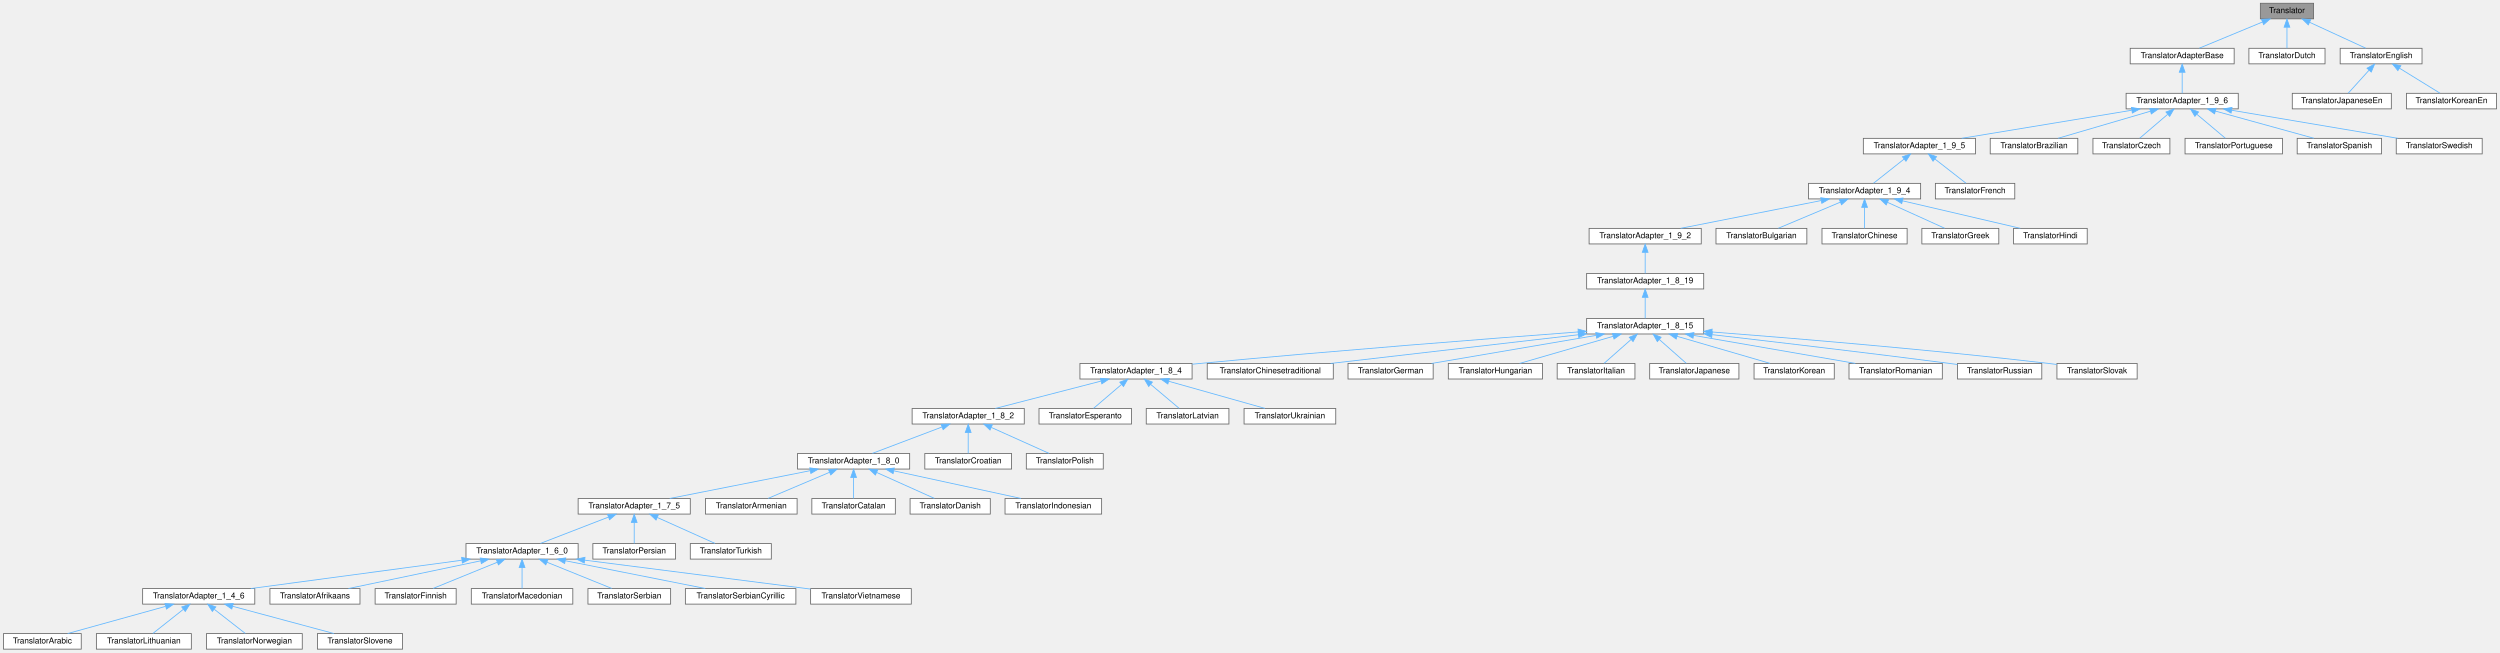
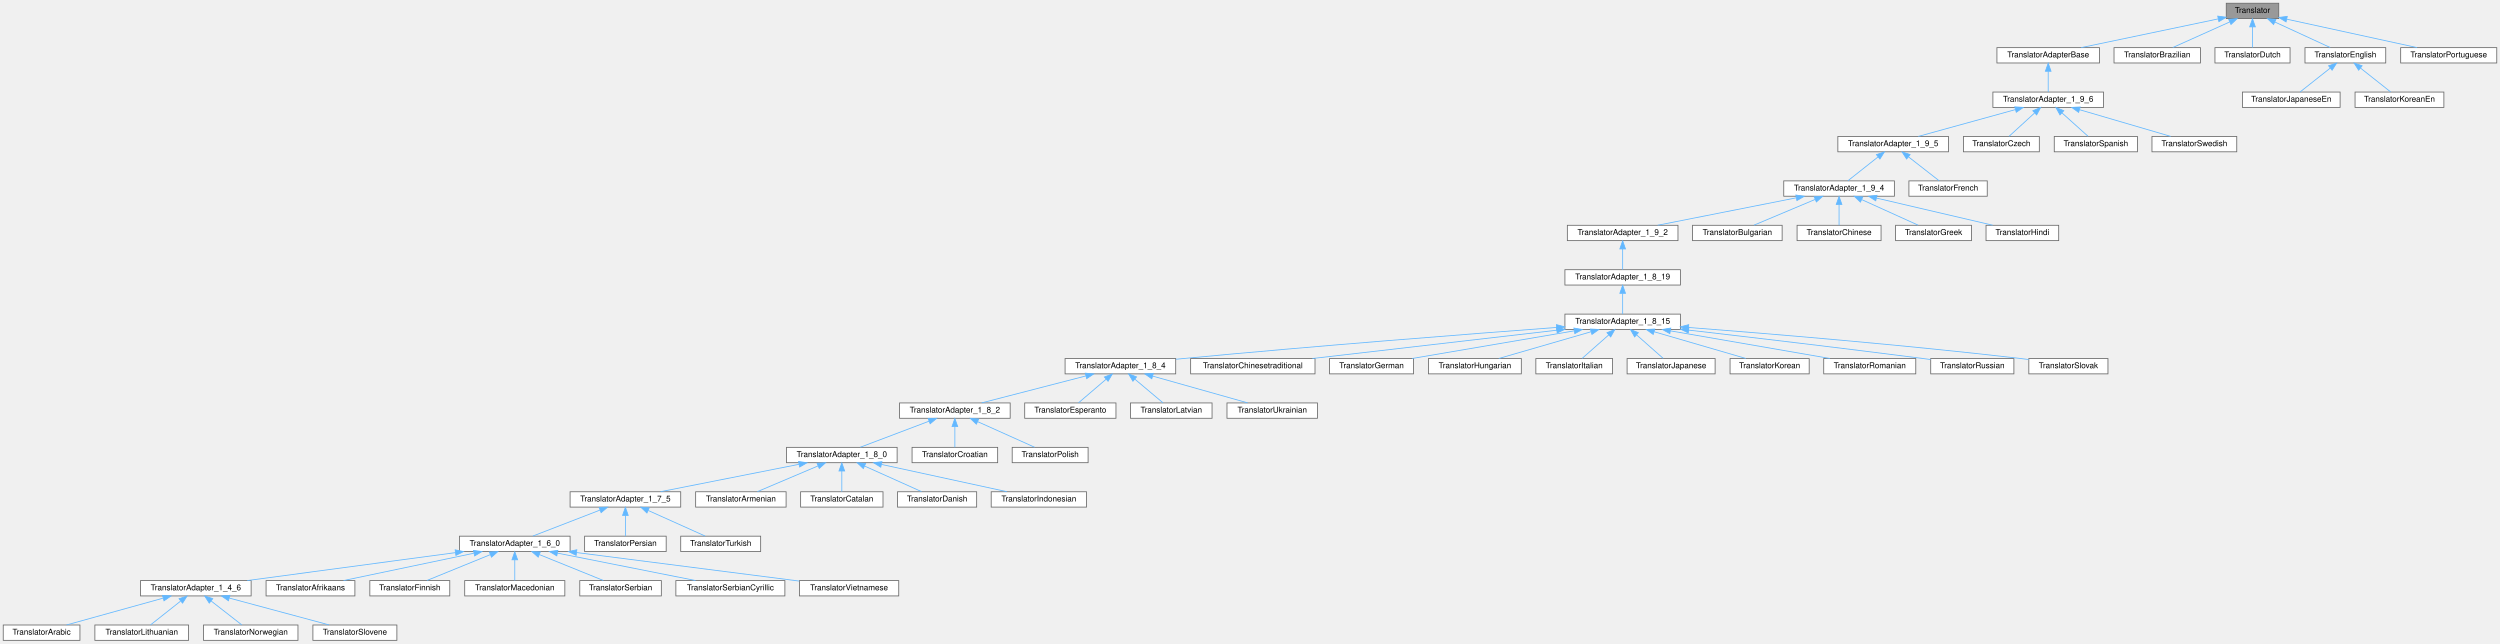
- <svg xmlns="http://www.w3.org/2000/svg" xmlns:xlink="http://www.w3.org/1999/xlink" width="3054pt" height="797pt" viewBox="0.00 0.00 3053.50 797.00">
+ <svg xmlns="http://www.w3.org/2000/svg" xmlns:xlink="http://www.w3.org/1999/xlink" width="3096pt" height="797pt" viewBox="0.00 0.00 3096.00 797.00">
  <g id="graph0" class="graph" transform="scale(1 1) rotate(0) translate(4 793)">
    <g id="node1" class="node">
      <g id="a_node1">
        <a xlink:title="Abstract base class for all translatable text fragments.">
-           <polygon fill="#999999" stroke="#666666" points="2822,-789 2757,-789 2757,-770 2822,-770 2822,-789" />
-           <text text-anchor="middle" x="2789.5" y="-777" font-family="Helvetica,sans-Serif" font-size="10.00">Translator</text>
+           <polygon fill="#999999" stroke="#666666" points="2818,-789 2753,-789 2753,-770 2818,-770 2818,-789" />
+           <text text-anchor="middle" x="2785.5" y="-777" font-family="Helvetica,sans-Serif" font-size="10.00">Translator</text>
        </a>
      </g>
    </g>
    <g id="node2" class="node">
      <g id="a_node2">
        <a xlink:href="../../db/d6c/class_translator_adapter_base.html" target="_top" xlink:title="Base of the translator adapter tree.">
-           <polygon fill="white" stroke="#666666" points="2725,-734 2598,-734 2598,-715 2725,-715 2725,-734" />
-           <text text-anchor="middle" x="2661.5" y="-722" font-family="Helvetica,sans-Serif" font-size="10.00">TranslatorAdapterBase</text>
+           <polygon fill="white" stroke="#666666" points="2596,-734 2469,-734 2469,-715 2596,-715 2596,-734" />
+           <text text-anchor="middle" x="2532.5" y="-722" font-family="Helvetica,sans-Serif" font-size="10.00">TranslatorAdapterBase</text>
        </a>
      </g>
    </g>
    <g id="edge1" class="edge">
-       <path fill="none" stroke="#63b8ff" d="M2759.38,-766.03C2735.71,-756.23 2703.35,-742.83 2682.44,-734.17" />
-       <polygon fill="#63b8ff" stroke="#63b8ff" points="2758.36,-769.39 2768.93,-769.98 2761.03,-762.93 2758.36,-769.39" />
+       <path fill="none" stroke="#63b8ff" d="M2743.02,-769.6C2695.74,-759.7 2619.88,-743.81 2573.3,-734.05" />
+       <polygon fill="#63b8ff" stroke="#63b8ff" points="2742.44,-773.05 2752.94,-771.68 2743.87,-766.2 2742.44,-773.05" />
+     </g>
+     <g id="node53" class="node">
+       <g id="a_node53">
+         <a xlink:href="../../d2/d4c/class_translator_brazilian.html" target="_top" xlink:title=" ">
+           <polygon fill="white" stroke="#666666" points="2721,-734 2614,-734 2614,-715 2721,-715 2721,-734" />
+           <text text-anchor="middle" x="2667.5" y="-722" font-family="Helvetica,sans-Serif" font-size="10.00">TranslatorBrazilian</text>
+         </a>
+       </g>
+     </g>
+     <g id="edge52" class="edge">
+       <path fill="none" stroke="#63b8ff" d="M2757.15,-765.77C2735.38,-755.99 2705.91,-742.75 2686.8,-734.17" />
+       <polygon fill="#63b8ff" stroke="#63b8ff" points="2755.99,-769.08 2766.54,-769.98 2758.85,-762.69 2755.99,-769.08" />
+     </g>
+     <g id="node54" class="node">
+       <g id="a_node54">
+         <a xlink:href="../../d9/d1b/class_translator_dutch.html" target="_top" xlink:title=" ">
+           <polygon fill="white" stroke="#666666" points="2832,-734 2739,-734 2739,-715 2832,-715 2832,-734" />
+           <text text-anchor="middle" x="2785.5" y="-722" font-family="Helvetica,sans-Serif" font-size="10.00">TranslatorDutch</text>
+         </a>
+       </g>
+     </g>
+     <g id="edge53" class="edge">
+       <path fill="none" stroke="#63b8ff" d="M2785.5,-759.66C2785.5,-750.93 2785.5,-740.99 2785.5,-734.09" />
+       <polygon fill="#63b8ff" stroke="#63b8ff" points="2782,-759.75 2785.5,-769.75 2789,-759.75 2782,-759.75" />
    </g>
    <g id="node55" class="node">
      <g id="a_node55">
-         <a xlink:href="../../d9/d1b/class_translator_dutch.html" target="_top" xlink:title=" ">
-           <polygon fill="white" stroke="#666666" points="2836,-734 2743,-734 2743,-715 2836,-715 2836,-734" />
-           <text text-anchor="middle" x="2789.5" y="-722" font-family="Helvetica,sans-Serif" font-size="10.00">TranslatorDutch</text>
+         <a xlink:href="../../d6/d78/class_translator_english.html" target="_top" xlink:title=" ">
+           <polygon fill="white" stroke="#666666" points="2950.5,-734 2850.5,-734 2850.5,-715 2950.5,-715 2950.5,-734" />
+           <text text-anchor="middle" x="2900.5" y="-722" font-family="Helvetica,sans-Serif" font-size="10.00">TranslatorEnglish</text>
        </a>
      </g>
    </g>
    <g id="edge54" class="edge">
-       <path fill="none" stroke="#63b8ff" d="M2789.5,-759.66C2789.5,-750.93 2789.5,-740.99 2789.5,-734.09" />
-       <polygon fill="#63b8ff" stroke="#63b8ff" points="2786,-759.75 2789.5,-769.75 2793,-759.75 2786,-759.75" />
-     </g>
-     <g id="node56" class="node">
-       <g id="a_node56">
-         <a xlink:href="../../d6/d78/class_translator_english.html" target="_top" xlink:title=" ">
-           <polygon fill="white" stroke="#666666" points="2954.5,-734 2854.5,-734 2854.5,-715 2954.5,-715 2954.5,-734" />
-           <text text-anchor="middle" x="2904.5" y="-722" font-family="Helvetica,sans-Serif" font-size="10.00">TranslatorEnglish</text>
-         </a>
-       </g>
-     </g>
-     <g id="edge55" class="edge">
-       <path fill="none" stroke="#63b8ff" d="M2817.13,-765.77C2838.34,-755.99 2867.06,-742.75 2885.69,-734.17" />
-       <polygon fill="#63b8ff" stroke="#63b8ff" points="2815.59,-762.62 2807.98,-769.98 2818.52,-768.98 2815.59,-762.62" />
+       <path fill="none" stroke="#63b8ff" d="M2813.13,-765.77C2834.34,-755.99 2863.06,-742.75 2881.69,-734.17" />
+       <polygon fill="#63b8ff" stroke="#63b8ff" points="2811.59,-762.62 2803.98,-769.98 2814.52,-768.98 2811.59,-762.62" />
+     </g>
+     <g id="node58" class="node">
+       <g id="a_node58">
+         <a xlink:href="../../dc/df2/class_translator_portuguese.html" target="_top" xlink:title=" ">
+           <polygon fill="white" stroke="#666666" points="3088,-734 2969,-734 2969,-715 3088,-715 3088,-734" />
+           <text text-anchor="middle" x="3028.5" y="-722" font-family="Helvetica,sans-Serif" font-size="10.00">TranslatorPortuguese</text>
+         </a>
+       </g>
+     </g>
+     <g id="edge57" class="edge">
+       <path fill="none" stroke="#63b8ff" d="M2827.87,-769.26C2873.39,-759.33 2945.11,-743.69 2989.34,-734.04" />
+       <polygon fill="#63b8ff" stroke="#63b8ff" points="2827.04,-765.86 2818.02,-771.41 2828.54,-772.7 2827.04,-765.86" />
    </g>
    <g id="node3" class="node">
      <g id="a_node3">
        <a xlink:href="../../db/d71/class_translator_adapter__1__9__6.html" target="_top" xlink:title=" ">
-           <polygon fill="white" stroke="#666666" points="2730,-679 2593,-679 2593,-660 2730,-660 2730,-679" />
-           <text text-anchor="middle" x="2661.5" y="-667" font-family="Helvetica,sans-Serif" font-size="10.00">TranslatorAdapter_1_9_6</text>
+           <polygon fill="white" stroke="#666666" points="2601,-679 2464,-679 2464,-660 2601,-660 2601,-679" />
+           <text text-anchor="middle" x="2532.5" y="-667" font-family="Helvetica,sans-Serif" font-size="10.00">TranslatorAdapter_1_9_6</text>
        </a>
      </g>
    </g>
    <g id="edge2" class="edge">
-       <path fill="none" stroke="#63b8ff" d="M2661.5,-704.66C2661.5,-695.93 2661.5,-685.99 2661.5,-679.09" />
-       <polygon fill="#63b8ff" stroke="#63b8ff" points="2658,-704.75 2661.5,-714.75 2665,-704.75 2658,-704.75" />
+       <path fill="none" stroke="#63b8ff" d="M2532.5,-704.66C2532.5,-695.93 2532.5,-685.99 2532.5,-679.09" />
+       <polygon fill="#63b8ff" stroke="#63b8ff" points="2529,-704.75 2532.5,-714.75 2536,-704.75 2529,-704.75" />
    </g>
    <g id="node4" class="node">
      <g id="a_node4">
        <a xlink:href="../../dd/dba/class_translator_adapter__1__9__5.html" target="_top" xlink:title=" ">
          <polygon fill="white" stroke="#666666" points="2409,-624 2272,-624 2272,-605 2409,-605 2409,-624" />
          <text text-anchor="middle" x="2340.5" y="-612" font-family="Helvetica,sans-Serif" font-size="10.00">TranslatorAdapter_1_9_5</text>
        </a>
      </g>
    </g>
    <g id="edge3" class="edge">
-       <path fill="none" stroke="#63b8ff" d="M2599.78,-658.31C2539.5,-648.36 2448.81,-633.38 2392.21,-624.04" />
-       <polygon fill="#63b8ff" stroke="#63b8ff" points="2599.49,-661.81 2609.93,-659.98 2600.63,-654.9 2599.49,-661.81" />
+       <path fill="none" stroke="#63b8ff" d="M2491.97,-657.31C2456.04,-647.39 2404.34,-633.12 2371.59,-624.08" />
+       <polygon fill="#63b8ff" stroke="#63b8ff" points="2491.08,-660.7 2501.65,-659.98 2492.94,-653.95 2491.08,-660.7" />
    </g>
    <g id="node50" class="node">
      <g id="a_node50">
-         <a xlink:href="../../d2/d4c/class_translator_brazilian.html" target="_top" xlink:title=" ">
-           <polygon fill="white" stroke="#666666" points="2534,-624 2427,-624 2427,-605 2534,-605 2534,-624" />
-           <text text-anchor="middle" x="2480.5" y="-612" font-family="Helvetica,sans-Serif" font-size="10.00">TranslatorBrazilian</text>
+         <a xlink:href="../../dd/d8a/class_translator_czech.html" target="_top" xlink:title=" ">
+           <polygon fill="white" stroke="#666666" points="2521.5,-624 2427.5,-624 2427.5,-605 2521.5,-605 2521.5,-624" />
+           <text text-anchor="middle" x="2474.5" y="-612" font-family="Helvetica,sans-Serif" font-size="10.00">TranslatorCzech</text>
        </a>
      </g>
    </g>
    <g id="edge49" class="edge">
-       <path fill="none" stroke="#63b8ff" d="M2622.42,-657.06C2588.59,-647.15 2540.42,-633.04 2509.81,-624.08" />
-       <polygon fill="#63b8ff" stroke="#63b8ff" points="2621.84,-660.53 2632.42,-659.98 2623.81,-653.82 2621.84,-660.53" />
+       <path fill="none" stroke="#63b8ff" d="M2515.59,-653.04C2505.3,-643.64 2492.53,-631.98 2483.99,-624.17" />
+       <polygon fill="#63b8ff" stroke="#63b8ff" points="2513.44,-655.82 2523.18,-659.98 2518.16,-650.66 2513.44,-655.82" />
    </g>
    <g id="node51" class="node">
      <g id="a_node51">
-         <a xlink:href="../../dd/d8a/class_translator_czech.html" target="_top" xlink:title=" ">
-           <polygon fill="white" stroke="#666666" points="2646.5,-624 2552.5,-624 2552.5,-605 2646.5,-605 2646.5,-624" />
-           <text text-anchor="middle" x="2599.5" y="-612" font-family="Helvetica,sans-Serif" font-size="10.00">TranslatorCzech</text>
+         <a xlink:href="../../dc/d44/class_translator_spanish.html" target="_top" xlink:title=" ">
+           <polygon fill="white" stroke="#666666" points="2643,-624 2540,-624 2540,-605 2643,-605 2643,-624" />
+           <text text-anchor="middle" x="2591.5" y="-612" font-family="Helvetica,sans-Serif" font-size="10.00">TranslatorSpanish</text>
        </a>
      </g>
    </g>
    <g id="edge50" class="edge">
-       <path fill="none" stroke="#63b8ff" d="M2643.75,-653.32C2632.69,-643.87 2618.87,-632.06 2609.64,-624.17" />
-       <polygon fill="#63b8ff" stroke="#63b8ff" points="2641.66,-656.15 2651.54,-659.98 2646.21,-650.83 2641.66,-656.15" />
+       <path fill="none" stroke="#63b8ff" d="M2549.7,-653.04C2560.17,-643.64 2573.15,-631.98 2581.85,-624.17" />
+       <polygon fill="#63b8ff" stroke="#63b8ff" points="2547.08,-650.7 2541.98,-659.98 2551.76,-655.91 2547.08,-650.7" />
    </g>
    <g id="node52" class="node">
      <g id="a_node52">
-         <a xlink:href="../../dc/df2/class_translator_portuguese.html" target="_top" xlink:title=" ">
-           <polygon fill="white" stroke="#666666" points="2784,-624 2665,-624 2665,-605 2784,-605 2784,-624" />
-           <text text-anchor="middle" x="2724.5" y="-612" font-family="Helvetica,sans-Serif" font-size="10.00">TranslatorPortuguese</text>
+         <a xlink:href="../../d5/d5c/class_translator_swedish.html" target="_top" xlink:title=" ">
+           <polygon fill="white" stroke="#666666" points="2766,-624 2661,-624 2661,-605 2766,-605 2766,-624" />
+           <text text-anchor="middle" x="2713.5" y="-612" font-family="Helvetica,sans-Serif" font-size="10.00">TranslatorSwedish</text>
        </a>
      </g>
    </g>
    <g id="edge51" class="edge">
-       <path fill="none" stroke="#63b8ff" d="M2679.54,-653.32C2690.77,-643.87 2704.82,-632.06 2714.19,-624.17" />
-       <polygon fill="#63b8ff" stroke="#63b8ff" points="2677.02,-650.87 2671.62,-659.98 2681.53,-656.23 2677.02,-650.87" />
-     </g>
-     <g id="node53" class="node">
-       <g id="a_node53">
-         <a xlink:href="../../dc/d44/class_translator_spanish.html" target="_top" xlink:title=" ">
-           <polygon fill="white" stroke="#666666" points="2905,-624 2802,-624 2802,-605 2905,-605 2905,-624" />
-           <text text-anchor="middle" x="2853.5" y="-612" font-family="Helvetica,sans-Serif" font-size="10.00">TranslatorSpanish</text>
-         </a>
-       </g>
-     </g>
-     <g id="edge52" class="edge">
-       <path fill="none" stroke="#63b8ff" d="M2702.03,-657.31C2737.96,-647.39 2789.66,-633.12 2822.41,-624.08" />
-       <polygon fill="#63b8ff" stroke="#63b8ff" points="2701.06,-653.95 2692.35,-659.98 2702.92,-660.7 2701.06,-653.95" />
-     </g>
-     <g id="node54" class="node">
-       <g id="a_node54">
-         <a xlink:href="../../d5/d5c/class_translator_swedish.html" target="_top" xlink:title=" ">
-           <polygon fill="white" stroke="#666666" points="3028,-624 2923,-624 2923,-605 3028,-605 3028,-624" />
-           <text text-anchor="middle" x="2975.5" y="-612" font-family="Helvetica,sans-Serif" font-size="10.00">TranslatorSwedish</text>
-         </a>
-       </g>
-     </g>
-     <g id="edge53" class="edge">
-       <path fill="none" stroke="#63b8ff" d="M2721.87,-658.31C2780.84,-648.36 2869.55,-633.38 2924.92,-624.04" />
-       <polygon fill="#63b8ff" stroke="#63b8ff" points="2721.23,-654.87 2711.95,-659.98 2722.39,-661.77 2721.23,-654.87" />
+       <path fill="none" stroke="#63b8ff" d="M2571.58,-657.06C2605.41,-647.15 2653.58,-633.04 2684.19,-624.08" />
+       <polygon fill="#63b8ff" stroke="#63b8ff" points="2570.19,-653.82 2561.58,-659.98 2572.16,-660.53 2570.19,-653.82" />
    </g>
    <g id="node5" class="node">
      <g id="a_node5">
        <a xlink:href="../../d0/d33/class_translator_adapter__1__9__4.html" target="_top" xlink:title=" ">
          <polygon fill="white" stroke="#666666" points="2342,-569 2205,-569 2205,-550 2342,-550 2342,-569" />
          <text text-anchor="middle" x="2273.5" y="-557" font-family="Helvetica,sans-Serif" font-size="10.00">TranslatorAdapter_1_9_4</text>
        </a>
      </g>
    </g>
    <g id="edge4" class="edge">
      <path fill="none" stroke="#63b8ff" d="M2321.67,-598.6C2309.66,-589.11 2294.53,-577.13 2284.46,-569.17" />
      <polygon fill="#63b8ff" stroke="#63b8ff" points="2319.72,-601.53 2329.74,-604.98 2324.06,-596.04 2319.72,-601.53" />
    </g>
    <g id="node49" class="node">
      <g id="a_node49">
        <a xlink:href="../../da/d1a/class_translator_french.html" target="_top" xlink:title=" ">
          <polygon fill="white" stroke="#666666" points="2457,-569 2360,-569 2360,-550 2457,-550 2457,-569" />
          <text text-anchor="middle" x="2408.5" y="-557" font-family="Helvetica,sans-Serif" font-size="10.00">TranslatorFrench</text>
        </a>
      </g>
    </g>
    <g id="edge48" class="edge">
      <path fill="none" stroke="#63b8ff" d="M2359.62,-598.6C2371.8,-589.11 2387.16,-577.13 2397.38,-569.17" />
      <polygon fill="#63b8ff" stroke="#63b8ff" points="2357.16,-596.08 2351.43,-604.98 2361.46,-601.6 2357.16,-596.08" />
    </g>
    <g id="node6" class="node">
      <g id="a_node6">
        <a xlink:href="../../d3/d2e/class_translator_adapter__1__9__2.html" target="_top" xlink:title=" ">
          <polygon fill="white" stroke="#666666" points="2074,-514 1937,-514 1937,-495 2074,-495 2074,-514" />
          <text text-anchor="middle" x="2005.5" y="-502" font-family="Helvetica,sans-Serif" font-size="10.00">TranslatorAdapter_1_9_2</text>
        </a>
      </g>
    </g>
    <g id="edge5" class="edge">
      <path fill="none" stroke="#63b8ff" d="M2220.42,-548C2170.18,-538.07 2095.68,-523.33 2048.9,-514.08" />
      <polygon fill="#63b8ff" stroke="#63b8ff" points="2219.95,-551.48 2230.44,-549.98 2221.31,-544.61 2219.95,-551.48" />
    </g>
    <g id="node45" class="node">
      <g id="a_node45">
        <a xlink:href="../../da/dbb/class_translator_bulgarian.html" target="_top" xlink:title=" ">
          <polygon fill="white" stroke="#666666" points="2203,-514 2092,-514 2092,-495 2203,-495 2203,-514" />
          <text text-anchor="middle" x="2147.5" y="-502" font-family="Helvetica,sans-Serif" font-size="10.00">TranslatorBulgarian</text>
        </a>
      </g>
    </g>
    <g id="edge44" class="edge">
      <path fill="none" stroke="#63b8ff" d="M2243.85,-546.03C2220.55,-536.23 2188.7,-522.83 2168.11,-514.17" />
      <polygon fill="#63b8ff" stroke="#63b8ff" points="2242.68,-549.33 2253.26,-549.98 2245.4,-542.88 2242.68,-549.33" />
    </g>
    <g id="node46" class="node">
      <g id="a_node46">
        <a xlink:href="../../d6/db6/class_translator_chinese.html" target="_top" xlink:title=" ">
          <polygon fill="white" stroke="#666666" points="2325.5,-514 2221.5,-514 2221.5,-495 2325.5,-495 2325.5,-514" />
          <text text-anchor="middle" x="2273.5" y="-502" font-family="Helvetica,sans-Serif" font-size="10.00">TranslatorChinese</text>
        </a>
      </g>
    </g>
    <g id="edge45" class="edge">
      <path fill="none" stroke="#63b8ff" d="M2273.5,-539.66C2273.5,-530.93 2273.5,-520.99 2273.5,-514.09" />
      <polygon fill="#63b8ff" stroke="#63b8ff" points="2270,-539.75 2273.5,-549.75 2277,-539.75 2270,-539.75" />
    </g>
    <g id="node47" class="node">
      <g id="a_node47">
        <a xlink:href="../../df/d75/class_translator_greek.html" target="_top" xlink:title=" ">
          <polygon fill="white" stroke="#666666" points="2437.5,-514 2343.5,-514 2343.5,-495 2437.5,-495 2437.5,-514" />
          <text text-anchor="middle" x="2390.5" y="-502" font-family="Helvetica,sans-Serif" font-size="10.00">TranslatorGreek</text>
        </a>
      </g>
    </g>
    <g id="edge46" class="edge">
      <path fill="none" stroke="#63b8ff" d="M2301.61,-545.77C2323.19,-535.99 2352.41,-522.75 2371.36,-514.17" />
      <polygon fill="#63b8ff" stroke="#63b8ff" points="2299.96,-542.67 2292.3,-549.98 2302.85,-549.05 2299.96,-542.67" />
    </g>
    <g id="node48" class="node">
      <g id="a_node48">
        <a xlink:href="../../d1/d8a/class_translator_hindi.html" target="_top" xlink:title=" ">
          <polygon fill="white" stroke="#666666" points="2545.5,-514 2455.5,-514 2455.5,-495 2545.5,-495 2545.5,-514" />
          <text text-anchor="middle" x="2500.5" y="-502" font-family="Helvetica,sans-Serif" font-size="10.00">TranslatorHindi</text>
        </a>
      </g>
    </g>
    <g id="edge47" class="edge">
      <path fill="none" stroke="#63b8ff" d="M2319.8,-547.69C2362.33,-537.76 2424.53,-523.24 2463.74,-514.08" />
      <polygon fill="#63b8ff" stroke="#63b8ff" points="2318.91,-544.3 2309.97,-549.98 2320.51,-551.12 2318.91,-544.3" />
    </g>
    <g id="node7" class="node">
      <g id="a_node7">
        <a xlink:href="../../de/dde/class_translator_adapter__1__8__19.html" target="_top" xlink:title=" ">
          <polygon fill="white" stroke="#666666" points="2077,-459 1934,-459 1934,-440 2077,-440 2077,-459" />
          <text text-anchor="middle" x="2005.5" y="-447" font-family="Helvetica,sans-Serif" font-size="10.00">TranslatorAdapter_1_8_19</text>
        </a>
      </g>
    </g>
    <g id="edge6" class="edge">
      <path fill="none" stroke="#63b8ff" d="M2005.5,-484.66C2005.5,-475.93 2005.5,-465.99 2005.5,-459.09" />
      <polygon fill="#63b8ff" stroke="#63b8ff" points="2002,-484.75 2005.5,-494.75 2009,-484.75 2002,-484.75" />
    </g>
    <g id="node8" class="node">
      <g id="a_node8">
        <a xlink:href="../../d4/d2e/class_translator_adapter__1__8__15.html" target="_top" xlink:title=" ">
          <polygon fill="white" stroke="#666666" points="2077,-404 1934,-404 1934,-385 2077,-385 2077,-404" />
          <text text-anchor="middle" x="2005.5" y="-392" font-family="Helvetica,sans-Serif" font-size="10.00">TranslatorAdapter_1_8_15</text>
        </a>
      </g>
    </g>
    <g id="edge7" class="edge">
      <path fill="none" stroke="#63b8ff" d="M2005.5,-429.66C2005.5,-420.93 2005.5,-410.99 2005.5,-404.09" />
      <polygon fill="#63b8ff" stroke="#63b8ff" points="2002,-429.75 2005.5,-439.75 2009,-429.75 2002,-429.75" />
    </g>
    <g id="node9" class="node">
      <g id="a_node9">
        <a xlink:href="../../de/d2f/class_translator_adapter__1__8__4.html" target="_top" xlink:title=" ">
          <polygon fill="white" stroke="#666666" points="1452,-349 1315,-349 1315,-330 1452,-330 1452,-349" />
          <text text-anchor="middle" x="1383.5" y="-337" font-family="Helvetica,sans-Serif" font-size="10.00">TranslatorAdapter_1_8_4</text>
        </a>
      </g>
    </g>
    <g id="edge8" class="edge">
      <path fill="none" stroke="#63b8ff" d="M1923.69,-387.5C1817.19,-379.53 1625.31,-364.62 1461.5,-349 1458.52,-348.72 1455.47,-348.42 1452.39,-348.11" />
      <polygon fill="#63b8ff" stroke="#63b8ff" points="1923.49,-390.99 1933.72,-388.25 1924.01,-384.01 1923.49,-390.99" />
    </g>
    <g id="node36" class="node">
      <g id="a_node36">
        <a xlink:href="../../dd/df6/class_translator_chinesetraditional.html" target="_top" xlink:title=" ">
          <polygon fill="white" stroke="#666666" points="1624.5,-349 1470.5,-349 1470.5,-330 1624.5,-330 1624.5,-349" />
          <text text-anchor="middle" x="1547.5" y="-337" font-family="Helvetica,sans-Serif" font-size="10.00">TranslatorChinesetraditional</text>
        </a>
      </g>
    </g>
    <g id="edge35" class="edge">
      <path fill="none" stroke="#63b8ff" d="M1923.97,-384.07C1838.08,-374.13 1704.03,-358.61 1621.21,-349.03" />
      <polygon fill="#63b8ff" stroke="#63b8ff" points="1923.6,-387.55 1933.94,-385.22 1924.41,-380.59 1923.6,-387.55" />
    </g>
    <g id="node37" class="node">
      <g id="a_node37">
        <a xlink:href="../../d6/d07/class_translator_german.html" target="_top" xlink:title=" ">
          <polygon fill="white" stroke="#666666" points="1746.5,-349 1642.5,-349 1642.5,-330 1746.5,-330 1746.5,-349" />
          <text text-anchor="middle" x="1694.5" y="-337" font-family="Helvetica,sans-Serif" font-size="10.00">TranslatorGerman</text>
        </a>
      </g>
    </g>
    <g id="edge36" class="edge">
      <path fill="none" stroke="#63b8ff" d="M1945.34,-383.25C1886.94,-373.3 1799.32,-358.36 1744.6,-349.04" />
      <polygon fill="#63b8ff" stroke="#63b8ff" points="1945.09,-386.75 1955.53,-384.98 1946.26,-379.85 1945.09,-386.75" />
    </g>
    <g id="node38" class="node">
      <g id="a_node38">
        <a xlink:href="../../db/d5f/class_translator_hungarian.html" target="_top" xlink:title=" ">
          <polygon fill="white" stroke="#666666" points="1880,-349 1765,-349 1765,-330 1880,-330 1880,-349" />
          <text text-anchor="middle" x="1822.5" y="-337" font-family="Helvetica,sans-Serif" font-size="10.00">TranslatorHungarian</text>
        </a>
      </g>
    </g>
    <g id="edge37" class="edge">
      <path fill="none" stroke="#63b8ff" d="M1966.43,-382.18C1932.2,-372.27 1883.21,-358.08 1852.13,-349.08" />
      <polygon fill="#63b8ff" stroke="#63b8ff" points="1965.52,-385.56 1976.1,-384.98 1967.47,-378.84 1965.52,-385.56" />
    </g>
    <g id="node39" class="node">
      <g id="a_node39">
        <a xlink:href="../../d2/df8/class_translator_italian.html" target="_top" xlink:title=" ">
          <polygon fill="white" stroke="#666666" points="1993,-349 1898,-349 1898,-330 1993,-330 1993,-349" />
          <text text-anchor="middle" x="1945.5" y="-337" font-family="Helvetica,sans-Serif" font-size="10.00">TranslatorItalian</text>
        </a>
      </g>
    </g>
    <g id="edge38" class="edge">
      <path fill="none" stroke="#63b8ff" d="M1988.32,-378.32C1977.62,-368.87 1964.24,-357.06 1955.32,-349.17" />
      <polygon fill="#63b8ff" stroke="#63b8ff" points="1986.05,-380.99 1995.86,-384.98 1990.68,-375.74 1986.05,-380.99" />
    </g>
    <g id="node40" class="node">
      <g id="a_node40">
        <a xlink:href="../../d1/d6a/class_translator_japanese.html" target="_top" xlink:title=" ">
          <polygon fill="white" stroke="#666666" points="2120,-349 2011,-349 2011,-330 2120,-330 2120,-349" />
          <text text-anchor="middle" x="2065.5" y="-337" font-family="Helvetica,sans-Serif" font-size="10.00">TranslatorJapanese</text>
        </a>
      </g>
    </g>
    <g id="edge39" class="edge">
      <path fill="none" stroke="#63b8ff" d="M2022.68,-378.32C2033.38,-368.87 2046.76,-357.06 2055.68,-349.17" />
      <polygon fill="#63b8ff" stroke="#63b8ff" points="2020.32,-375.74 2015.14,-384.98 2024.95,-380.99 2020.32,-375.74" />
    </g>
    <g id="node41" class="node">
      <g id="a_node41">
        <a xlink:href="../../db/dcc/class_translator_korean.html" target="_top" xlink:title=" ">
          <polygon fill="white" stroke="#666666" points="2236.5,-349 2138.5,-349 2138.5,-330 2236.5,-330 2236.5,-349" />
          <text text-anchor="middle" x="2187.5" y="-337" font-family="Helvetica,sans-Serif" font-size="10.00">TranslatorKorean</text>
        </a>
      </g>
    </g>
    <g id="edge40" class="edge">
      <path fill="none" stroke="#63b8ff" d="M2044.36,-382.18C2078.4,-372.27 2127.12,-358.08 2158.03,-349.08" />
      <polygon fill="#63b8ff" stroke="#63b8ff" points="2043.36,-378.83 2034.74,-384.98 2045.32,-385.55 2043.36,-378.83" />
    </g>
    <g id="node42" class="node">
      <g id="a_node42">
        <a xlink:href="../../da/d32/class_translator_romanian.html" target="_top" xlink:title=" ">
          <polygon fill="white" stroke="#666666" points="2368.5,-349 2254.5,-349 2254.5,-330 2368.5,-330 2368.5,-349" />
          <text text-anchor="middle" x="2311.5" y="-337" font-family="Helvetica,sans-Serif" font-size="10.00">TranslatorRomanian</text>
        </a>
      </g>
    </g>
    <g id="edge41" class="edge">
      <path fill="none" stroke="#63b8ff" d="M2064.69,-383.25C2122.15,-373.3 2208.36,-358.36 2262.2,-349.04" />
      <polygon fill="#63b8ff" stroke="#63b8ff" points="2063.92,-379.83 2054.66,-384.98 2065.11,-386.73 2063.92,-379.83" />
    </g>
    <g id="node43" class="node">
      <g id="a_node43">
        <a xlink:href="../../d0/dab/class_translator_russian.html" target="_top" xlink:title=" ">
          <polygon fill="white" stroke="#666666" points="2490,-349 2387,-349 2387,-330 2490,-330 2490,-349" />
          <text text-anchor="middle" x="2438.5" y="-337" font-family="Helvetica,sans-Serif" font-size="10.00">TranslatorRussian</text>
        </a>
      </g>
    </g>
    <g id="edge42" class="edge">
      <path fill="none" stroke="#63b8ff" d="M2087.59,-384.14C2163,-375.44 2277.85,-361.9 2377.5,-349 2380.58,-348.6 2383.74,-348.18 2386.92,-347.76" />
      <polygon fill="#63b8ff" stroke="#63b8ff" points="2086.75,-380.72 2077.21,-385.34 2087.55,-387.67 2086.75,-380.72" />
    </g>
    <g id="node44" class="node">
      <g id="a_node44">
        <a xlink:href="../../d2/d53/class_translator_slovak.html" target="_top" xlink:title=" ">
          <polygon fill="white" stroke="#666666" points="2606.5,-349 2508.5,-349 2508.5,-330 2606.5,-330 2606.5,-349" />
          <text text-anchor="middle" x="2557.5" y="-337" font-family="Helvetica,sans-Serif" font-size="10.00">TranslatorSlovak</text>
        </a>
      </g>
    </g>
    <g id="edge43" class="edge">
      <path fill="none" stroke="#63b8ff" d="M2087.18,-387.46C2185.08,-379.92 2354.03,-365.92 2498.5,-349 2501.69,-348.63 2504.97,-348.22 2508.27,-347.79" />
      <polygon fill="#63b8ff" stroke="#63b8ff" points="2086.76,-383.98 2077.06,-388.24 2087.3,-390.96 2086.76,-383.98" />
    </g>
    <g id="node10" class="node">
      <g id="a_node10">
        <a xlink:href="../../d2/d75/class_translator_adapter__1__8__2.html" target="_top" xlink:title=" ">
          <polygon fill="white" stroke="#666666" points="1247,-294 1110,-294 1110,-275 1247,-275 1247,-294" />
          <text text-anchor="middle" x="1178.5" y="-282" font-family="Helvetica,sans-Serif" font-size="10.00">TranslatorAdapter_1_8_2</text>
        </a>
      </g>
    </g>
    <g id="edge9" class="edge">
      <path fill="none" stroke="#63b8ff" d="M1340.71,-327.44C1302.33,-317.52 1246.81,-303.16 1211.69,-294.08" />
      <polygon fill="#63b8ff" stroke="#63b8ff" points="1340.01,-330.87 1350.56,-329.98 1341.76,-324.09 1340.01,-330.87" />
    </g>
    <g id="node33" class="node">
      <g id="a_node33">
        <a xlink:href="../../d2/d07/class_translator_esperanto.html" target="_top" xlink:title=" ">
          <polygon fill="white" stroke="#666666" points="1378,-294 1265,-294 1265,-275 1378,-275 1378,-294" />
          <text text-anchor="middle" x="1321.5" y="-282" font-family="Helvetica,sans-Serif" font-size="10.00">TranslatorEsperanto</text>
        </a>
      </g>
    </g>
    <g id="edge32" class="edge">
      <path fill="none" stroke="#63b8ff" d="M1365.75,-323.32C1354.69,-313.87 1340.87,-302.06 1331.64,-294.17" />
      <polygon fill="#63b8ff" stroke="#63b8ff" points="1363.66,-326.15 1373.54,-329.98 1368.21,-320.83 1363.66,-326.15" />
    </g>
    <g id="node34" class="node">
      <g id="a_node34">
        <a xlink:href="../../d8/d83/class_translator_latvian.html" target="_top" xlink:title=" ">
          <polygon fill="white" stroke="#666666" points="1497,-294 1396,-294 1396,-275 1497,-275 1497,-294" />
          <text text-anchor="middle" x="1446.5" y="-282" font-family="Helvetica,sans-Serif" font-size="10.00">TranslatorLatvian</text>
        </a>
      </g>
    </g>
    <g id="edge33" class="edge">
      <path fill="none" stroke="#63b8ff" d="M1401.54,-323.32C1412.77,-313.87 1426.82,-302.06 1436.19,-294.17" />
      <polygon fill="#63b8ff" stroke="#63b8ff" points="1399.02,-320.87 1393.62,-329.98 1403.53,-326.23 1399.02,-320.87" />
    </g>
    <g id="node35" class="node">
      <g id="a_node35">
        <a xlink:href="../../d1/d56/class_translator_ukrainian.html" target="_top" xlink:title=" ">
          <polygon fill="white" stroke="#666666" points="1627.5,-294 1515.5,-294 1515.5,-275 1627.5,-275 1627.5,-294" />
          <text text-anchor="middle" x="1571.5" y="-282" font-family="Helvetica,sans-Serif" font-size="10.00">TranslatorUkrainian</text>
        </a>
      </g>
    </g>
    <g id="edge34" class="edge">
      <path fill="none" stroke="#63b8ff" d="M1423.64,-327.18C1458.8,-317.27 1509.13,-303.08 1541.06,-294.08" />
      <polygon fill="#63b8ff" stroke="#63b8ff" points="1422.38,-323.9 1413.71,-329.98 1424.28,-330.64 1422.38,-323.9" />
    </g>
    <g id="node11" class="node">
      <g id="a_node11">
        <a xlink:href="../../de/d49/class_translator_adapter__1__8__0.html" target="_top" xlink:title="Adapter class for languages that only contain translations up to version 1.8.0.">
          <polygon fill="white" stroke="#666666" points="1107,-239 970,-239 970,-220 1107,-220 1107,-239" />
          <text text-anchor="middle" x="1038.5" y="-227" font-family="Helvetica,sans-Serif" font-size="10.00">TranslatorAdapter_1_8_0</text>
        </a>
      </g>
    </g>
    <g id="edge10" class="edge">
      <path fill="none" stroke="#63b8ff" d="M1146.59,-271.42C1120.62,-261.59 1084.58,-247.95 1061.4,-239.17" />
      <polygon fill="#63b8ff" stroke="#63b8ff" points="1145.42,-274.72 1156.01,-274.98 1147.89,-268.17 1145.42,-274.72" />
    </g>
    <g id="node31" class="node">
      <g id="a_node31">
        <a xlink:href="../../d9/d82/class_translator_croatian.html" target="_top" xlink:title=" ">
          <polygon fill="white" stroke="#666666" points="1231.5,-239 1125.5,-239 1125.5,-220 1231.5,-220 1231.5,-239" />
          <text text-anchor="middle" x="1178.5" y="-227" font-family="Helvetica,sans-Serif" font-size="10.00">TranslatorCroatian</text>
        </a>
      </g>
    </g>
    <g id="edge30" class="edge">
      <path fill="none" stroke="#63b8ff" d="M1178.5,-264.66C1178.5,-255.93 1178.5,-245.99 1178.5,-239.09" />
      <polygon fill="#63b8ff" stroke="#63b8ff" points="1175,-264.75 1178.5,-274.75 1182,-264.75 1175,-264.75" />
    </g>
    <g id="node32" class="node">
      <g id="a_node32">
        <a xlink:href="../../de/d82/class_translator_polish.html" target="_top" xlink:title=" ">
          <polygon fill="white" stroke="#666666" points="1343.5,-239 1249.5,-239 1249.5,-220 1343.5,-220 1343.5,-239" />
          <text text-anchor="middle" x="1296.5" y="-227" font-family="Helvetica,sans-Serif" font-size="10.00">TranslatorPolish</text>
        </a>
      </g>
    </g>
    <g id="edge31" class="edge">
      <path fill="none" stroke="#63b8ff" d="M1206.85,-270.77C1228.62,-260.99 1258.09,-247.75 1277.2,-239.17" />
      <polygon fill="#63b8ff" stroke="#63b8ff" points="1205.15,-267.69 1197.46,-274.98 1208.01,-274.08 1205.15,-267.69" />
    </g>
    <g id="node12" class="node">
      <g id="a_node12">
        <a xlink:href="../../da/d24/class_translator_adapter__1__7__5.html" target="_top" xlink:title="Adapter class for languages that only contain translations up to version 1.7.5.">
          <polygon fill="white" stroke="#666666" points="839,-184 702,-184 702,-165 839,-165 839,-184" />
          <text text-anchor="middle" x="770.5" y="-172" font-family="Helvetica,sans-Serif" font-size="10.00">TranslatorAdapter_1_7_5</text>
        </a>
      </g>
    </g>
    <g id="edge11" class="edge">
      <path fill="none" stroke="#63b8ff" d="M985.42,-218C935.18,-208.07 860.68,-193.33 813.9,-184.08" />
      <polygon fill="#63b8ff" stroke="#63b8ff" points="984.95,-221.48 995.44,-219.98 986.31,-214.61 984.95,-221.48" />
    </g>
    <g id="node27" class="node">
      <g id="a_node27">
        <a xlink:href="../../da/db8/class_translator_armenian.html" target="_top" xlink:title=" ">
          <polygon fill="white" stroke="#666666" points="969.5,-184 857.5,-184 857.5,-165 969.5,-165 969.5,-184" />
          <text text-anchor="middle" x="913.5" y="-172" font-family="Helvetica,sans-Serif" font-size="10.00">TranslatorArmenian</text>
        </a>
      </g>
    </g>
    <g id="edge26" class="edge">
      <path fill="none" stroke="#63b8ff" d="M1009.09,-216.03C985.97,-206.23 954.37,-192.83 933.95,-184.17" />
      <polygon fill="#63b8ff" stroke="#63b8ff" points="1007.84,-219.3 1018.42,-219.98 1010.58,-212.86 1007.84,-219.3" />
    </g>
    <g id="node28" class="node">
      <g id="a_node28">
        <a xlink:href="../../d9/dc1/class_translator_catalan.html" target="_top" xlink:title=" ">
          <polygon fill="white" stroke="#666666" points="1089.5,-184 987.5,-184 987.5,-165 1089.5,-165 1089.5,-184" />
          <text text-anchor="middle" x="1038.5" y="-172" font-family="Helvetica,sans-Serif" font-size="10.00">TranslatorCatalan</text>
        </a>
      </g>
    </g>
    <g id="edge27" class="edge">
      <path fill="none" stroke="#63b8ff" d="M1038.5,-209.66C1038.5,-200.93 1038.5,-190.99 1038.5,-184.09" />
      <polygon fill="#63b8ff" stroke="#63b8ff" points="1035,-209.75 1038.5,-219.75 1042,-209.75 1035,-209.75" />
    </g>
    <g id="node29" class="node">
      <g id="a_node29">
        <a xlink:href="../../d7/d21/class_translator_danish.html" target="_top" xlink:title=" ">
          <polygon fill="white" stroke="#666666" points="1205.5,-184 1107.5,-184 1107.5,-165 1205.5,-165 1205.5,-184" />
          <text text-anchor="middle" x="1156.5" y="-172" font-family="Helvetica,sans-Serif" font-size="10.00">TranslatorDanish</text>
        </a>
      </g>
    </g>
    <g id="edge28" class="edge">
      <path fill="none" stroke="#63b8ff" d="M1066.85,-215.77C1088.62,-205.99 1118.09,-192.75 1137.2,-184.17" />
      <polygon fill="#63b8ff" stroke="#63b8ff" points="1065.15,-212.69 1057.46,-219.98 1068.01,-219.08 1065.15,-212.69" />
    </g>
    <g id="node30" class="node">
      <g id="a_node30">
        <a xlink:href="../../df/dc8/class_translator_indonesian.html" target="_top" xlink:title=" ">
          <polygon fill="white" stroke="#666666" points="1341.5,-184 1223.5,-184 1223.5,-165 1341.5,-165 1341.5,-184" />
          <text text-anchor="middle" x="1282.5" y="-172" font-family="Helvetica,sans-Serif" font-size="10.00">TranslatorIndonesian</text>
        </a>
      </g>
    </g>
    <g id="edge29" class="edge">
      <path fill="none" stroke="#63b8ff" d="M1087.69,-217.82C1133.42,-207.88 1200.66,-193.28 1242.99,-184.08" />
      <polygon fill="#63b8ff" stroke="#63b8ff" points="1086.73,-214.44 1077.7,-219.98 1088.22,-221.28 1086.73,-214.44" />
    </g>
    <g id="node13" class="node">
      <g id="a_node13">
        <a xlink:href="../../d3/da1/class_translator_adapter__1__6__0.html" target="_top" xlink:title="Adapter class for languages that only contain translations up to version 1.6.0.">
          <polygon fill="white" stroke="#666666" points="702,-129 565,-129 565,-110 702,-110 702,-129" />
          <text text-anchor="middle" x="633.5" y="-117" font-family="Helvetica,sans-Serif" font-size="10.00">TranslatorAdapter_1_6_0</text>
        </a>
      </g>
    </g>
    <g id="edge12" class="edge">
      <path fill="none" stroke="#63b8ff" d="M738.94,-161.29C713.55,-151.47 678.5,-137.91 655.91,-129.17" />
      <polygon fill="#63b8ff" stroke="#63b8ff" points="737.9,-164.64 748.49,-164.98 740.42,-158.11 737.9,-164.64" />
    </g>
    <g id="node25" class="node">
      <g id="a_node25">
        <a xlink:href="../../d5/d43/class_translator_persian.html" target="_top" xlink:title=" ">
          <polygon fill="white" stroke="#666666" points="821,-129 720,-129 720,-110 821,-110 821,-129" />
          <text text-anchor="middle" x="770.5" y="-117" font-family="Helvetica,sans-Serif" font-size="10.00">TranslatorPersian</text>
        </a>
      </g>
    </g>
    <g id="edge24" class="edge">
      <path fill="none" stroke="#63b8ff" d="M770.5,-154.66C770.5,-145.93 770.5,-135.99 770.5,-129.09" />
      <polygon fill="#63b8ff" stroke="#63b8ff" points="767,-154.75 770.5,-164.75 774,-154.75 767,-154.75" />
    </g>
    <g id="node26" class="node">
      <g id="a_node26">
        <a xlink:href="../../dd/d80/class_translator_turkish.html" target="_top" xlink:title=" ">
          <polygon fill="white" stroke="#666666" points="938,-129 839,-129 839,-110 938,-110 938,-129" />
          <text text-anchor="middle" x="888.5" y="-117" font-family="Helvetica,sans-Serif" font-size="10.00">TranslatorTurkish</text>
        </a>
      </g>
    </g>
    <g id="edge25" class="edge">
      <path fill="none" stroke="#63b8ff" d="M798.85,-160.77C820.62,-150.99 850.09,-137.75 869.2,-129.17" />
      <polygon fill="#63b8ff" stroke="#63b8ff" points="797.15,-157.69 789.46,-164.98 800.01,-164.08 797.15,-157.69" />
    </g>
    <g id="node14" class="node">
      <g id="a_node14">
        <a xlink:href="../../d4/d2b/class_translator_adapter__1__4__6.html" target="_top" xlink:title="Adapter class for languages that only contain translations up to version 1.4.6.">
          <polygon fill="white" stroke="#666666" points="307,-74 170,-74 170,-55 307,-55 307,-74" />
          <text text-anchor="middle" x="238.5" y="-62" font-family="Helvetica,sans-Serif" font-size="10.00">TranslatorAdapter_1_4_6</text>
        </a>
      </g>
    </g>
    <g id="edge13" class="edge">
      <path fill="none" stroke="#63b8ff" d="M559.84,-108.62C485.69,-98.67 372.5,-83.48 302.13,-74.04" />
      <polygon fill="#63b8ff" stroke="#63b8ff" points="559.66,-112.12 570.04,-109.98 560.59,-105.19 559.66,-112.12" />
    </g>
    <g id="node19" class="node">
      <g id="a_node19">
        <a xlink:href="../../d3/d65/class_translator_afrikaans.html" target="_top" xlink:title=" ">
          <polygon fill="white" stroke="#666666" points="435.5,-74 325.5,-74 325.5,-55 435.5,-55 435.5,-74" />
          <text text-anchor="middle" x="380.5" y="-62" font-family="Helvetica,sans-Serif" font-size="10.00">TranslatorAfrikaans</text>
        </a>
      </g>
    </g>
    <g id="edge18" class="edge">
      <path fill="none" stroke="#63b8ff" d="M582.8,-107.88C535.38,-97.94 465.45,-83.3 421.47,-74.08" />
      <polygon fill="#63b8ff" stroke="#63b8ff" points="582.35,-111.36 592.85,-109.98 583.78,-104.51 582.35,-111.36" />
    </g>
    <g id="node20" class="node">
      <g id="a_node20">
        <a xlink:href="../../de/df7/class_translator_finnish.html" target="_top" xlink:title=" ">
          <polygon fill="white" stroke="#666666" points="553,-74 454,-74 454,-55 553,-55 553,-74" />
          <text text-anchor="middle" x="503.5" y="-62" font-family="Helvetica,sans-Serif" font-size="10.00">TranslatorFinnish</text>
        </a>
      </g>
    </g>
    <g id="edge19" class="edge">
      <path fill="none" stroke="#63b8ff" d="M603.23,-106.16C579.16,-96.35 546.1,-82.87 524.77,-74.17" />
      <polygon fill="#63b8ff" stroke="#63b8ff" points="602.03,-109.45 612.61,-109.98 604.67,-102.97 602.03,-109.45" />
    </g>
    <g id="node21" class="node">
      <g id="a_node21">
        <a xlink:href="../../d9/ddf/class_translator_macedonian.html" target="_top" xlink:title=" ">
          <polygon fill="white" stroke="#666666" points="695.5,-74 571.5,-74 571.5,-55 695.5,-55 695.5,-74" />
          <text text-anchor="middle" x="633.5" y="-62" font-family="Helvetica,sans-Serif" font-size="10.00">TranslatorMacedonian</text>
        </a>
      </g>
    </g>
    <g id="edge20" class="edge">
      <path fill="none" stroke="#63b8ff" d="M633.5,-99.66C633.5,-90.93 633.5,-80.99 633.5,-74.09" />
      <polygon fill="#63b8ff" stroke="#63b8ff" points="630,-99.75 633.5,-109.75 637,-99.75 630,-99.75" />
    </g>
    <g id="node22" class="node">
      <g id="a_node22">
        <a xlink:href="../../d5/d0a/class_translator_serbian.html" target="_top" xlink:title=" ">
          <polygon fill="white" stroke="#666666" points="815,-74 714,-74 714,-55 815,-55 815,-74" />
          <text text-anchor="middle" x="764.5" y="-62" font-family="Helvetica,sans-Serif" font-size="10.00">TranslatorSerbian</text>
        </a>
      </g>
    </g>
    <g id="edge21" class="edge">
      <path fill="none" stroke="#63b8ff" d="M664,-106.16C688.25,-96.35 721.57,-82.87 743.07,-74.17" />
      <polygon fill="#63b8ff" stroke="#63b8ff" points="662.5,-102.99 654.55,-109.98 665.13,-109.48 662.5,-102.99" />
    </g>
    <g id="node23" class="node">
      <g id="a_node23">
        <a xlink:href="../../dc/d03/class_translator_serbian_cyrillic.html" target="_top" xlink:title=" ">
          <polygon fill="white" stroke="#666666" points="968,-74 833,-74 833,-55 968,-55 968,-74" />
          <text text-anchor="middle" x="900.5" y="-62" font-family="Helvetica,sans-Serif" font-size="10.00">TranslatorSerbianCyrillic</text>
        </a>
      </g>
    </g>
    <g id="edge22" class="edge">
      <path fill="none" stroke="#63b8ff" d="M686.38,-108C736.43,-98.07 810.66,-83.33 857.27,-74.08" />
      <polygon fill="#63b8ff" stroke="#63b8ff" points="685.53,-104.6 676.4,-109.98 686.89,-111.47 685.53,-104.6" />
    </g>
    <g id="node24" class="node">
      <g id="a_node24">
        <a xlink:href="../../df/d20/class_translator_vietnamese.html" target="_top" xlink:title=" ">
          <polygon fill="white" stroke="#666666" points="1109,-74 986,-74 986,-55 1109,-55 1109,-74" />
          <text text-anchor="middle" x="1047.5" y="-62" font-family="Helvetica,sans-Serif" font-size="10.00">TranslatorVietnamese</text>
        </a>
      </g>
    </g>
    <g id="edge23" class="edge">
      <path fill="none" stroke="#63b8ff" d="M709.97,-108.71C789.48,-98.53 912.37,-82.8 985.88,-73.39" />
      <polygon fill="#63b8ff" stroke="#63b8ff" points="709.49,-105.24 700.02,-109.98 710.38,-112.19 709.49,-105.24" />
    </g>
    <g id="node15" class="node">
      <g id="a_node15">
        <a xlink:href="../../d3/de9/class_translator_arabic.html" target="_top" xlink:title=" ">
          <polygon fill="white" stroke="#666666" points="95,-19 0,-19 0,0 95,0 95,-19" />
          <text text-anchor="middle" x="47.5" y="-7" font-family="Helvetica,sans-Serif" font-size="10.00">TranslatorArabic</text>
        </a>
      </g>
    </g>
    <g id="edge14" class="edge">
      <path fill="none" stroke="#63b8ff" d="M197.72,-52.18C162,-42.27 110.87,-28.08 78.43,-19.08" />
      <polygon fill="#63b8ff" stroke="#63b8ff" points="197.24,-55.68 207.81,-54.98 199.11,-48.94 197.24,-55.68" />
    </g>
    <g id="node16" class="node">
      <g id="a_node16">
        <a xlink:href="../../dc/d53/class_translator_lithuanian.html" target="_top" xlink:title=" ">
          <polygon fill="white" stroke="#666666" points="229.5,-19 113.5,-19 113.5,0 229.5,0 229.5,-19" />
          <text text-anchor="middle" x="171.5" y="-7" font-family="Helvetica,sans-Serif" font-size="10.00">TranslatorLithuanian</text>
        </a>
      </g>
    </g>
    <g id="edge15" class="edge">
      <path fill="none" stroke="#63b8ff" d="M219.67,-48.6C207.66,-39.11 192.53,-27.13 182.46,-19.17" />
      <polygon fill="#63b8ff" stroke="#63b8ff" points="217.72,-51.53 227.74,-54.98 222.06,-46.04 217.72,-51.53" />
    </g>
    <g id="node17" class="node">
      <g id="a_node17">
        <a xlink:href="../../dd/d38/class_translator_norwegian.html" target="_top" xlink:title=" ">
          <polygon fill="white" stroke="#666666" points="365,-19 248,-19 248,0 365,0 365,-19" />
          <text text-anchor="middle" x="306.5" y="-7" font-family="Helvetica,sans-Serif" font-size="10.00">TranslatorNorwegian</text>
        </a>
      </g>
    </g>
    <g id="edge16" class="edge">
      <path fill="none" stroke="#63b8ff" d="M257.62,-48.6C269.8,-39.11 285.16,-27.13 295.38,-19.17" />
      <polygon fill="#63b8ff" stroke="#63b8ff" points="255.16,-46.08 249.43,-54.98 259.46,-51.6 255.16,-46.08" />
    </g>
    <g id="node18" class="node">
      <g id="a_node18">
        <a xlink:href="../../dd/d0b/class_translator_slovene.html" target="_top" xlink:title=" ">
          <polygon fill="white" stroke="#666666" points="487.5,-19 383.5,-19 383.5,0 487.5,0 487.5,-19" />
          <text text-anchor="middle" x="435.5" y="-7" font-family="Helvetica,sans-Serif" font-size="10.00">TranslatorSlovene</text>
        </a>
      </g>
    </g>
    <g id="edge17" class="edge">
      <path fill="none" stroke="#63b8ff" d="M280.09,-52.31C316.95,-42.39 370,-28.12 403.6,-19.08" />
      <polygon fill="#63b8ff" stroke="#63b8ff" points="278.9,-49.01 270.15,-54.98 280.72,-55.77 278.9,-49.01" />
    </g>
+     <g id="node56" class="node">
+       <g id="a_node56">
+         <a xlink:href="../../d0/d16/class_translator_japanese_en.html" target="_top" xlink:title=" ">
+           <polygon fill="white" stroke="#666666" points="2894,-679 2773,-679 2773,-660 2894,-660 2894,-679" />
+           <text text-anchor="middle" x="2833.5" y="-667" font-family="Helvetica,sans-Serif" font-size="10.00">TranslatorJapaneseEn</text>
+         </a>
+       </g>
+     </g>
+     <g id="edge55" class="edge">
+       <path fill="none" stroke="#63b8ff" d="M2881.67,-708.6C2869.66,-699.11 2854.53,-687.13 2844.46,-679.17" />
+       <polygon fill="#63b8ff" stroke="#63b8ff" points="2879.72,-711.53 2889.74,-714.98 2884.06,-706.04 2879.72,-711.53" />
+     </g>
    <g id="node57" class="node">
      <g id="a_node57">
-         <a xlink:href="../../d0/d16/class_translator_japanese_en.html" target="_top" xlink:title=" ">
-           <polygon fill="white" stroke="#666666" points="2917,-679 2796,-679 2796,-660 2917,-660 2917,-679" />
-           <text text-anchor="middle" x="2856.5" y="-667" font-family="Helvetica,sans-Serif" font-size="10.00">TranslatorJapaneseEn</text>
+         <a xlink:href="../../d0/d3a/class_translator_korean_en.html" target="_top" xlink:title=" ">
+           <polygon fill="white" stroke="#666666" points="3022.5,-679 2912.5,-679 2912.5,-660 3022.5,-660 3022.5,-679" />
+           <text text-anchor="middle" x="2967.5" y="-667" font-family="Helvetica,sans-Serif" font-size="10.00">TranslatorKoreanEn</text>
        </a>
      </g>
    </g>
    <g id="edge56" class="edge">
-       <path fill="none" stroke="#63b8ff" d="M2889.77,-707.24C2881.36,-697.95 2871.15,-686.68 2864.28,-679.09" />
-       <polygon fill="#63b8ff" stroke="#63b8ff" points="2887.27,-709.69 2896.57,-714.75 2892.46,-704.99 2887.27,-709.69" />
-     </g>
-     <g id="node58" class="node">
-       <g id="a_node58">
-         <a xlink:href="../../d0/d3a/class_translator_korean_en.html" target="_top" xlink:title=" ">
-           <polygon fill="white" stroke="#666666" points="3045.5,-679 2935.5,-679 2935.5,-660 3045.5,-660 3045.5,-679" />
-           <text text-anchor="middle" x="2990.5" y="-667" font-family="Helvetica,sans-Serif" font-size="10.00">TranslatorKoreanEn</text>
-         </a>
-       </g>
-     </g>
-     <g id="edge57" class="edge">
-       <path fill="none" stroke="#63b8ff" d="M2926.9,-709.7C2942.57,-700.04 2963.01,-687.44 2976.43,-679.17" />
-       <polygon fill="#63b8ff" stroke="#63b8ff" points="2924.99,-706.76 2918.32,-714.98 2928.67,-712.72 2924.99,-706.76" />
+       <path fill="none" stroke="#63b8ff" d="M2919.33,-708.6C2931.34,-699.11 2946.47,-687.13 2956.54,-679.17" />
+       <polygon fill="#63b8ff" stroke="#63b8ff" points="2916.94,-706.04 2911.26,-714.98 2921.28,-711.53 2916.94,-706.04" />
    </g>
  </g>
</svg>
